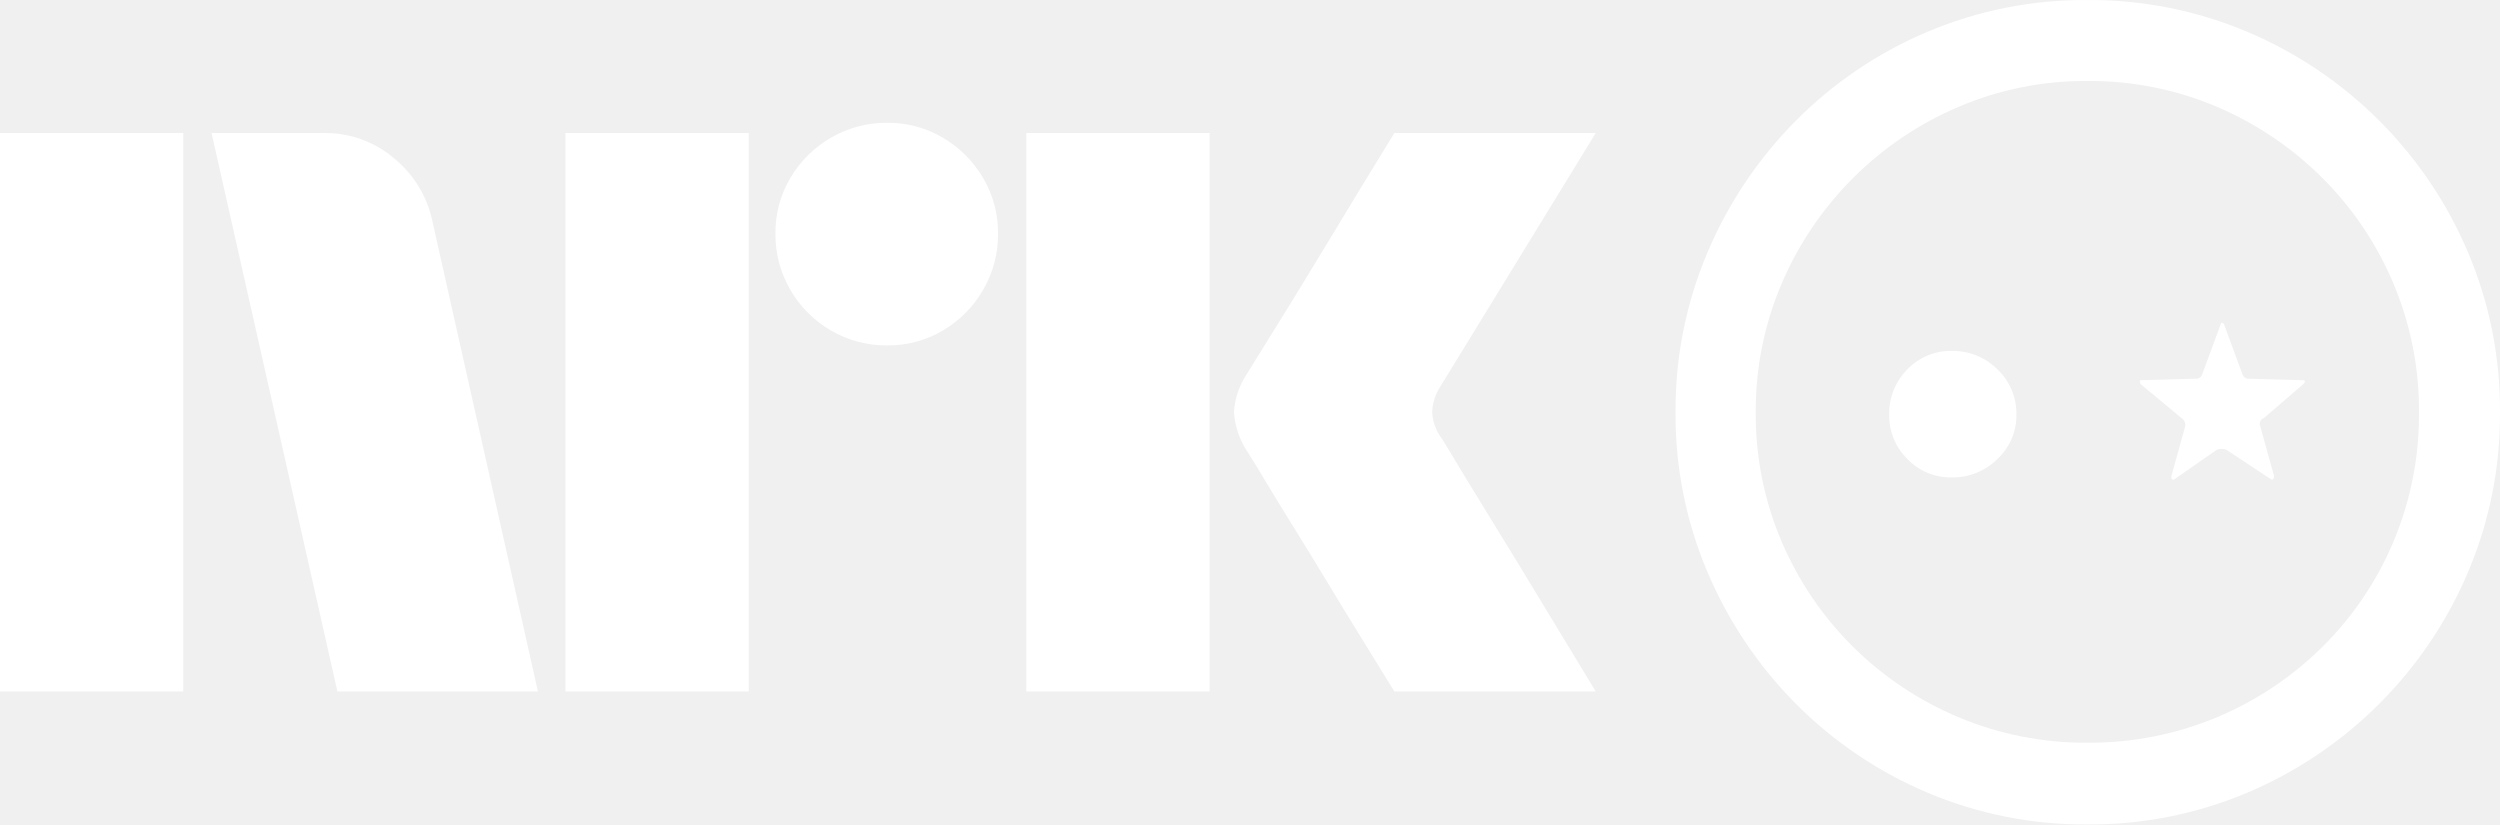
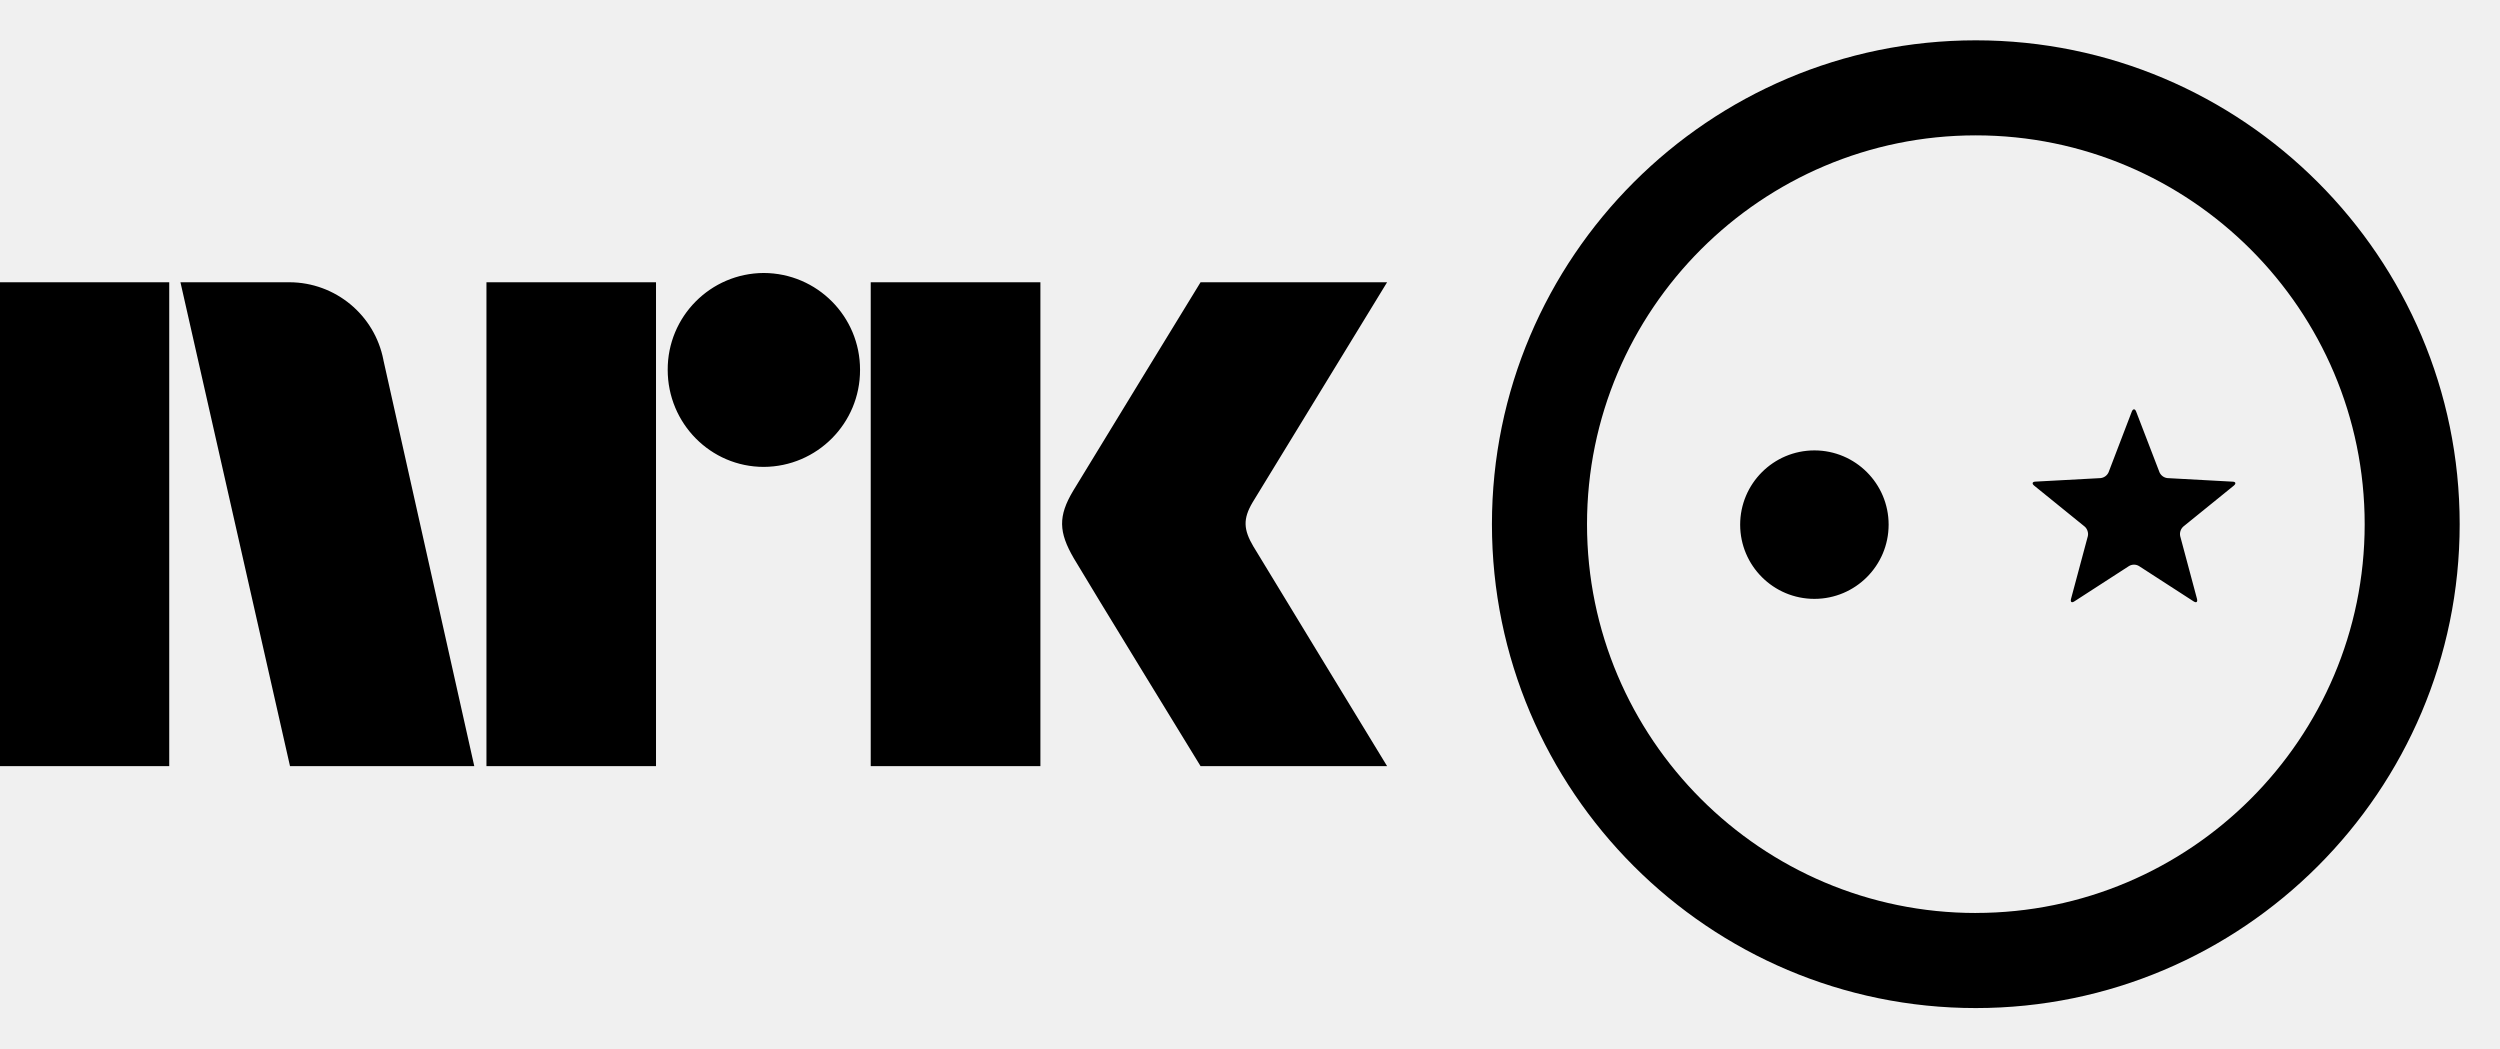
- <svg xmlns="http://www.w3.org/2000/svg" viewBox="0 0 188 62">
-   <path fill="#fff" d="M0 52V10.004h13.78V52H0Zm32.528-35.312L40.453 52h-15.08l-9.464-41.996h8.459a7.965 7.965 0 0 1 5.293 1.922 8.31 8.31 0 0 1 2.867 4.762ZM42.523 52V10.004h13.78V52h-13.78Zm24.189-26.026a8.213 8.213 0 0 1-4.228-1.124 8.336 8.336 0 0 1-3.046-3.046 8.206 8.206 0 0 1-1.125-4.229 8.056 8.056 0 0 1 1.125-4.2 8.437 8.437 0 0 1 3.046-3.016 8.232 8.232 0 0 1 4.228-1.124 8.083 8.083 0 0 1 4.199 1.124 8.504 8.504 0 0 1 3.016 3.017 8.075 8.075 0 0 1 1.125 4.2 8.226 8.226 0 0 1-1.125 4.228 8.4 8.4 0 0 1-3.016 3.046 8.059 8.059 0 0 1-4.201 1.124h.002ZM77.18 52V10.004h13.781V52H77.181Zm31.227-19.046c.039.04.334.524.887 1.449.553.925 1.272 2.108 2.159 3.549a1143.28 1143.28 0 0 1 5.589 9.168A854.89 854.89 0 0 0 120 52h-15.141c-.947-1.538-1.804-2.928-2.573-4.17a382.214 382.214 0 0 1-2.453-4.022 351.934 351.934 0 0 0-2.574-4.2 213.445 213.445 0 0 1-2.188-3.578 62.753 62.753 0 0 0-1.272-2.07 6.119 6.119 0 0 1-1.005-2.958 5.744 5.744 0 0 1 .946-2.84c.236-.394.67-1.095 1.3-2.1.632-1.006 1.371-2.198 2.219-3.579a636.03 636.03 0 0 0 2.574-4.229c.869-1.439 1.686-2.79 2.453-4.052.77-1.26 1.628-2.66 2.573-4.2H120l-11.711 19.106a3.773 3.773 0 0 0-.592 1.894c.039.706.286 1.385.709 1.952h.002ZM169.034 2.408a31.211 31.211 0 0 1 9.888 6.67 31.193 31.193 0 0 1 6.669 9.888 30.326 30.326 0 0 1 2.408 12.062 30.179 30.179 0 0 1-2.408 12.006 31.216 31.216 0 0 1-6.669 9.889 31.221 31.221 0 0 1-9.888 6.67 30.362 30.362 0 0 1-12.063 2.406 30.35 30.35 0 0 1-12.063-2.407 30.878 30.878 0 0 1-9.86-6.67 31.439 31.439 0 0 1-6.639-9.888 30.178 30.178 0 0 1-2.408-12.006 30.308 30.308 0 0 1 2.408-12.062 31.415 31.415 0 0 1 6.639-9.889 30.868 30.868 0 0 1 9.86-6.67A30.337 30.337 0 0 1 156.971.002c4.143-.03 8.249.79 12.063 2.407Zm-2.32 51.53a24.99 24.99 0 0 0 7.945-5.308 24.425 24.425 0 0 0 5.336-7.916 24.604 24.604 0 0 0 1.914-9.686 24.6 24.6 0 0 0-1.914-9.685 24.768 24.768 0 0 0-5.336-7.945 25.18 25.18 0 0 0-7.945-5.366 24.44 24.44 0 0 0-9.743-1.942 24.29 24.29 0 0 0-9.685 1.942 25.19 25.19 0 0 0-13.312 13.31 24.287 24.287 0 0 0-1.942 9.686 24.29 24.29 0 0 0 1.942 9.686 24.838 24.838 0 0 0 5.365 7.916 24.993 24.993 0 0 0 7.947 5.308 24.588 24.588 0 0 0 9.685 1.913 24.74 24.74 0 0 0 9.743-1.913Zm-23.286-19.43a4.561 4.561 0 0 1-1.362-3.305 4.701 4.701 0 0 1 1.362-3.422 4.489 4.489 0 0 1 3.335-1.392 4.747 4.747 0 0 1 3.45 1.392 4.596 4.596 0 0 1 1.422 3.422 4.466 4.466 0 0 1-1.422 3.306 4.738 4.738 0 0 1-3.45 1.392 4.49 4.49 0 0 1-3.335-1.392Zm23.575-10.149c.039-.117.117-.117.233 0l1.392 3.77a.456.456 0 0 0 .464.35l4.117.114c.077 0 .116.03.116.088a.316.316 0 0 1-.116.203l-2.958 2.552a.447.447 0 0 0-.272.226.453.453 0 0 0-.018.354l1.045 3.77c0 .193-.059.29-.175.29l-3.422-2.262c-.224-.08-.47-.08-.695 0l-3.248 2.262c-.155 0-.213-.097-.173-.29l1.044-3.77a.63.63 0 0 0-.29-.58l-3.073-2.552a.453.453 0 0 1-.058-.203c0-.058.018-.088.058-.088l4.117-.115a.489.489 0 0 0 .522-.349l1.39-3.77Z" />
+ <svg xmlns="http://www.w3.org/2000/svg" style="width:6.2em;height:2.6em" viewBox="0 0 62 26">
+   <path fill="currentColor" d="M44.998 11.17a1.843 1.843 0 0 0-1.842 1.842 1.841 1.841 0 1 0 1.842-1.842zm8.758.687a.244.244 0 0 1-.2-.143l-.58-1.508c-.028-.073-.077-.073-.107 0l-.577 1.508a.246.246 0 0 1-.2.143l-1.61.087c-.082.002-.097.05-.033.101l1.25 1.013c.065.053.1.159.079.24l-.416 1.552c-.022.082.017.108.084.063l1.353-.875a.24.24 0 0 1 .248 0l1.353.875c.068.045.106.02.085-.063l-.416-1.553a.252.252 0 0 1 .078-.239l1.25-1.013c.064-.052.05-.1-.032-.1l-1.609-.088zM49 1C42.385 1 37 6.382 37 13s5.385 12 12 12c6.616 0 12-5.382 12-12S55.616 1 49 1zm0 21.642c-5.317 0-9.642-4.326-9.642-9.641 0-5.319 4.325-9.644 9.642-9.644 5.318 0 9.644 4.325 9.644 9.644 0 5.315-4.326 9.64-9.644 9.64zM31.088 13.56c-.252-.427-.266-.69-.024-1.101L34.4 7h-4.626s-2.78 4.542-3.16 5.173c-.376.63-.36 1.023.015 1.67.38.647 3.145 5.157 3.145 5.157h4.626s-3.275-5.374-3.311-5.44M21.594 19h4.208V7h-4.208zM18.94 6.77a2.392 2.392 0 0 0-2.381 2.403c0 1.327 1.065 2.406 2.382 2.406a2.399 2.399 0 0 0 2.388-2.406 2.396 2.396 0 0 0-2.388-2.403M12.064 19h4.205V7h-4.205zM0 19h4.197V7H0zM9.509 8.928A2.381 2.381 0 0 0 7.179 7H4.475l2.717 12h4.57L9.508 8.928z" />
</svg>
